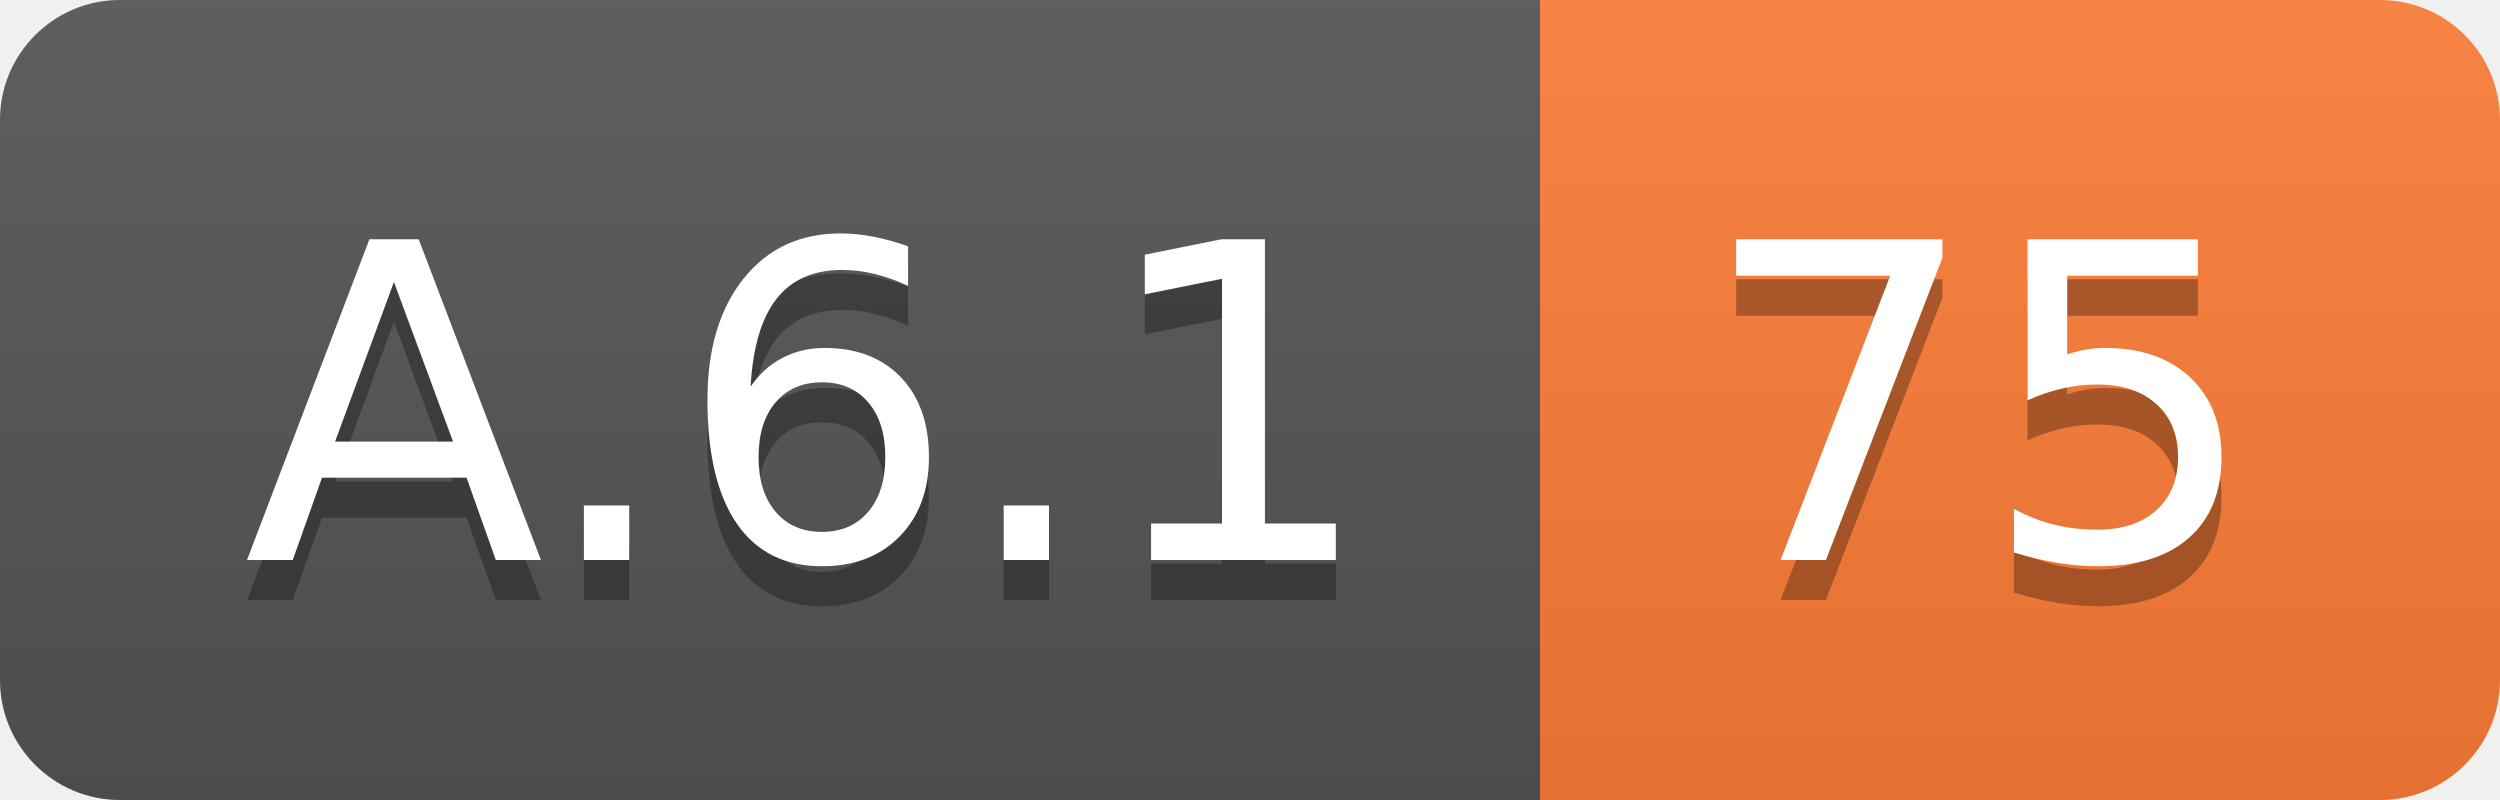
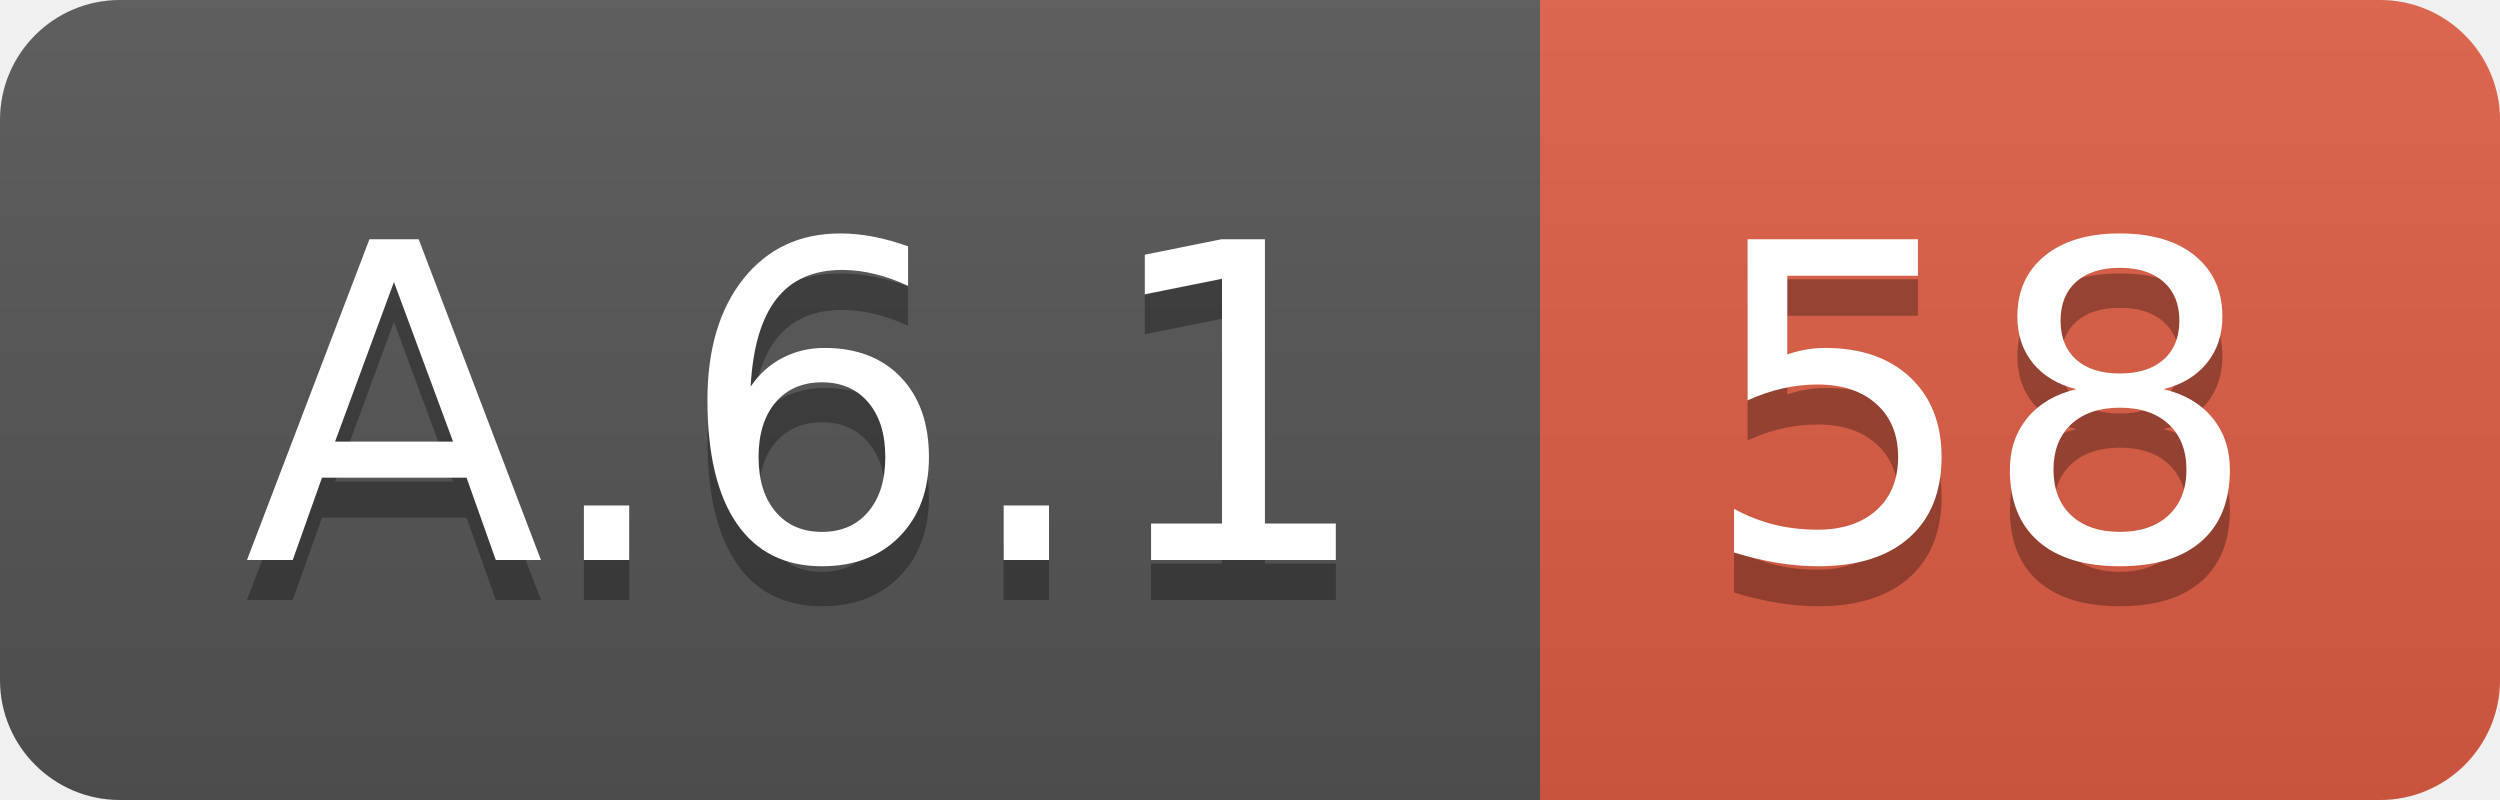
<svg xmlns="http://www.w3.org/2000/svg" width="62.5" height="20">
  <linearGradient id="smooth" x2="0" y2="100%">
    <stop offset="0" stop-color="#bbb" stop-opacity=".1" />
    <stop offset="1" stop-opacity=".1" />
  </linearGradient>
  <clipPath id="round">
    <rect width="62.5" height="20" rx="3" fill="#fff" />
  </clipPath>
  <g clip-path="url(#round)">
    <rect width="38.5" height="20" fill="#555" />
-     <rect x="38.5" width="24.0" height="20" fill="#fe7d37" />
+     <rect x="38.5" width="24.0" height="20" fill="#e05d44" />
    <rect width="62.5" height="20" fill="url(#smooth)" />
  </g>
  <g fill="#fff" text-anchor="middle" font-family="DejaVu Sans,Verdana,Geneva,sans-serif" font-size="110">
    <text x="202.5" y="150" fill="#010101" fill-opacity=".3" transform="scale(0.1)" textLength="285.0" lengthAdjust="spacing">A.6.1</text>
    <text x="202.5" y="140" transform="scale(0.1)" textLength="285.0" lengthAdjust="spacing">A.6.1</text>
-     <text x="495.0" y="150" fill="#010101" fill-opacity=".3" transform="scale(0.1)" textLength="140.0" lengthAdjust="spacing">75</text>
-     <text x="495.0" y="140" transform="scale(0.1)" textLength="140.0" lengthAdjust="spacing">75</text>
+     <text x="495.0" y="150" fill="#010101" fill-opacity=".3" transform="scale(0.1)" textLength="140.0" lengthAdjust="spacing">58</text>
+     <text x="495.0" y="140" transform="scale(0.1)" textLength="140.0" lengthAdjust="spacing">58</text>
  </g>
</svg>
